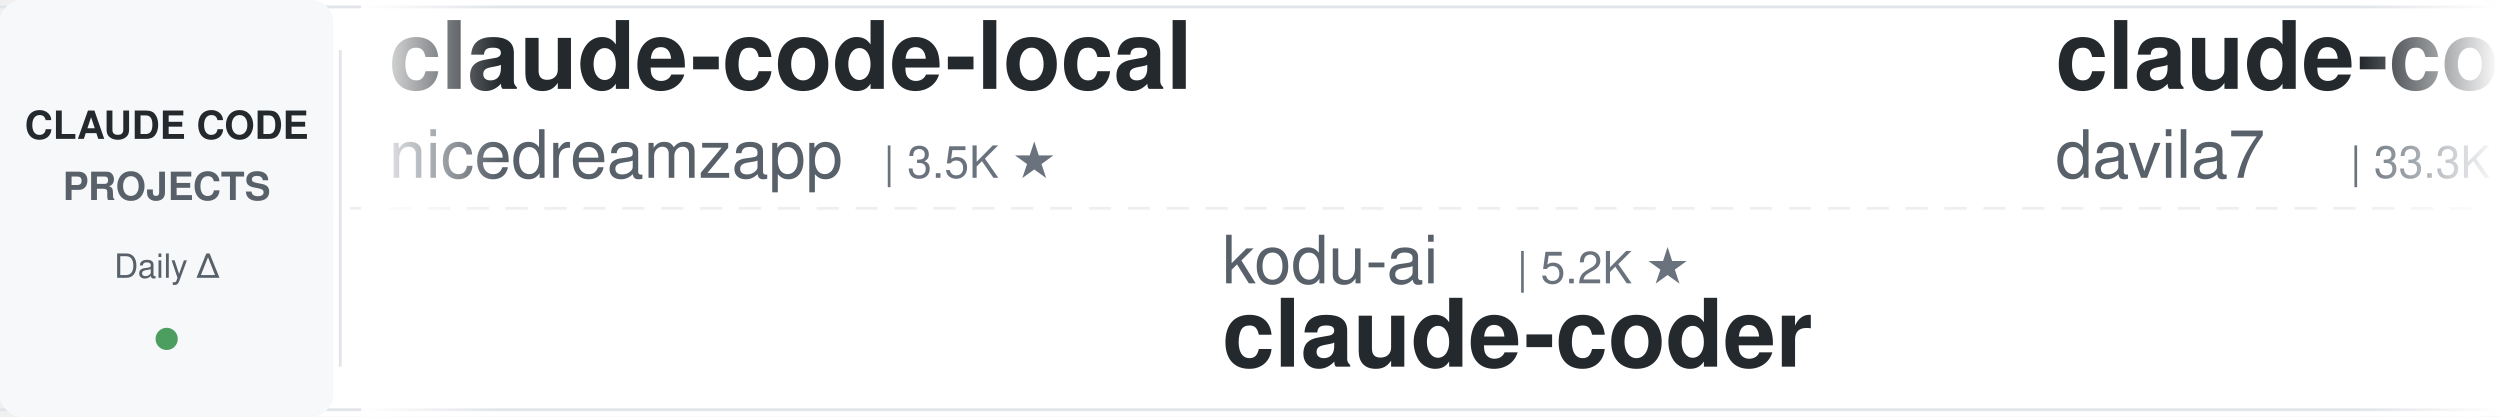
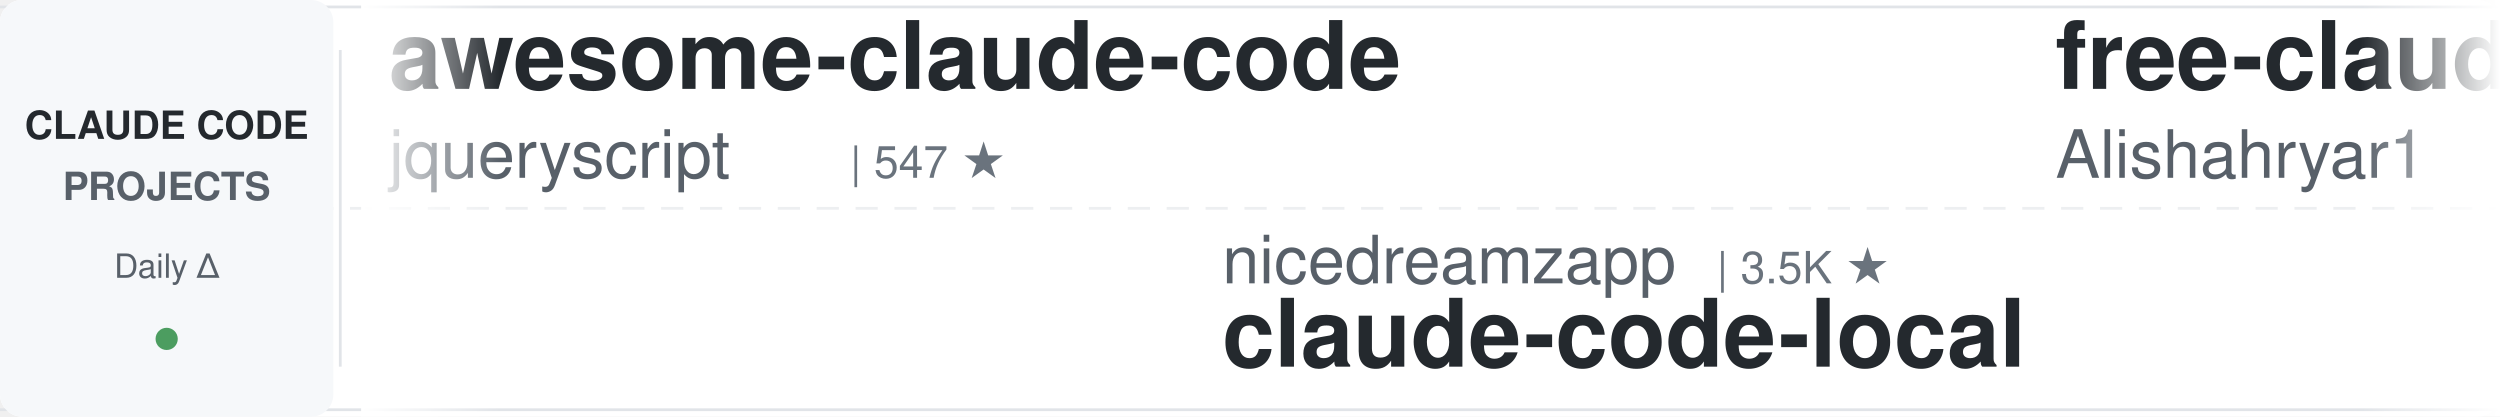
<svg xmlns="http://www.w3.org/2000/svg" width="900" height="150">
  <defs>
    <linearGradient id="awesomeLeftFade" x1="0%" y1="0%" x2="100%" y2="0%">
      <stop offset="0%" style="stop-color:#ffffff;stop-opacity:1" />
      <stop offset="100%" style="stop-color:#ffffff;stop-opacity:0" />
    </linearGradient>
    <linearGradient id="awesomeRightFade" x1="0%" y1="0%" x2="100%" y2="0%">
      <stop offset="0%" style="stop-color:#ffffff;stop-opacity:0" />
      <stop offset="100%" style="stop-color:#ffffff;stop-opacity:1" />
    </linearGradient>
  </defs>
  <rect width="900" height="150" fill="#ffffff" rx="8" />
  <rect x="0" y="2" width="900" height="1" fill="#e1e4e8" />
  <rect x="0" y="147" width="900" height="1" fill="#e1e4e8" />
  <line x1="0" y1="75" x2="900" y2="75" stroke="#e1e4e8" stroke-width="1" stroke-dasharray="8 6" opacity="0.6" />
  <rect x="0" y="0" width="120" height="150" fill="#f6f8fa" rx="8" />
  <text x="60" y="50" font-family="-apple-system, BlinkMacSystemFont, 'Segoe UI', Helvetica, Arial, sans-serif" font-size="14" font-weight="600" fill="#24292e" text-anchor="middle">CLAUDE CODE</text>
  <text x="60" y="72" font-family="-apple-system, BlinkMacSystemFont, 'Segoe UI', Helvetica, Arial, sans-serif" font-size="14" font-weight="600" fill="#586069" text-anchor="middle">PROJECTS</text>
  <text x="60" y="100" font-family="-apple-system, BlinkMacSystemFont, 'Segoe UI', Helvetica, Arial, sans-serif" font-size="12" font-weight="500" fill="#586069" text-anchor="middle">Daily Δ</text>
  <circle cx="60" cy="122" r="4" fill="#22863a" opacity="0.8" />
  <rect x="122" y="18" width="1" height="114" fill="#e1e4e8" />
  <clipPath id="awesomeTickerClip">
    <rect x="130" y="0" width="770" height="150" />
  </clipPath>
  <g clip-path="url(#awesomeTickerClip)">
    <g id="awesomeTickerItems">
      <animateTransform attributeName="transform" attributeType="XML" type="translate" from="0 0" to="-3000 0" dur="54s" repeatCount="indefinite" />
      <g transform="translate(0, 0)">
-         <text x="140" y="32" font-family="-apple-system, BlinkMacSystemFont, 'Segoe UI', Helvetica, Arial, sans-serif" font-size="34" font-weight="600" fill="#24292e">claude-code-local</text>
-         <text x="140" y="64" font-family="-apple-system, BlinkMacSystemFont, 'Segoe UI', Helvetica, Arial, sans-serif" font-size="24" font-weight="400" fill="#586069">nicedreamzapp</text>
-         <text x="318" y="64" font-family="-apple-system, BlinkMacSystemFont, 'Segoe UI', Helvetica, Arial, sans-serif" font-size="16" font-weight="500" fill="#6a737d">| 3.5K ★</text>
+         <text x="140" y="32" font-family="-apple-system, BlinkMacSystemFont, 'Segoe UI', Helvetica, Arial, sans-serif" font-size="34" font-weight="600" fill="#24292e">awesome-claude-code</text>
+         <text x="140" y="64" font-family="-apple-system, BlinkMacSystemFont, 'Segoe UI', Helvetica, Arial, sans-serif" font-size="24" font-weight="400" fill="#586069">jqueryscript</text>
+         <text x="306" y="64" font-family="-apple-system, BlinkMacSystemFont, 'Segoe UI', Helvetica, Arial, sans-serif" font-size="16" font-weight="500" fill="#6a737d">| 547 ★</text>
      </g>
      <g transform="translate(300, 0)">
-         <text x="140" y="102" font-family="-apple-system, BlinkMacSystemFont, 'Segoe UI', Helvetica, Arial, sans-serif" font-size="24" font-weight="400" fill="#586069">kodu-ai</text>
-         <text x="246" y="102" font-family="-apple-system, BlinkMacSystemFont, 'Segoe UI', Helvetica, Arial, sans-serif" font-size="16" font-weight="500" fill="#6a737d">| 5.2K ★</text>
-         <text x="140" y="132" font-family="-apple-system, BlinkMacSystemFont, 'Segoe UI', Helvetica, Arial, sans-serif" font-size="34" font-weight="600" fill="#24292e">claude-coder</text>
+         <text x="140" y="102" font-family="-apple-system, BlinkMacSystemFont, 'Segoe UI', Helvetica, Arial, sans-serif" font-size="24" font-weight="400" fill="#586069">nicedreamzapp</text>
+         <text x="318" y="102" font-family="-apple-system, BlinkMacSystemFont, 'Segoe UI', Helvetica, Arial, sans-serif" font-size="16" font-weight="500" fill="#6a737d">| 3.5K ★</text>
+         <text x="140" y="132" font-family="-apple-system, BlinkMacSystemFont, 'Segoe UI', Helvetica, Arial, sans-serif" font-size="34" font-weight="600" fill="#24292e">claude-code-local</text>
      </g>
      <g transform="translate(600, 0)">
-         <text x="140" y="32" font-family="-apple-system, BlinkMacSystemFont, 'Segoe UI', Helvetica, Arial, sans-serif" font-size="34" font-weight="600" fill="#24292e">claude-code-templates</text>
-         <text x="140" y="64" font-family="-apple-system, BlinkMacSystemFont, 'Segoe UI', Helvetica, Arial, sans-serif" font-size="24" font-weight="400" fill="#586069">davila7</text>
-         <text x="246" y="64" font-family="-apple-system, BlinkMacSystemFont, 'Segoe UI', Helvetica, Arial, sans-serif" font-size="16" font-weight="500" fill="#6a737d">| 33.3K ★</text>
-         <text x="332" y="64" font-family="-apple-system, BlinkMacSystemFont, 'Segoe UI', Helvetica, Arial, sans-serif" font-size="16" font-weight="500" fill="#22863a"> +6</text>
+         <text x="140" y="32" font-family="-apple-system, BlinkMacSystemFont, 'Segoe UI', Helvetica, Arial, sans-serif" font-size="34" font-weight="600" fill="#24292e">free-claude-code</text>
+         <text x="140" y="64" font-family="-apple-system, BlinkMacSystemFont, 'Segoe UI', Helvetica, Arial, sans-serif" font-size="24" font-weight="400" fill="#586069">Alishahryar1</text>
+         <text x="306" y="64" font-family="-apple-system, BlinkMacSystemFont, 'Segoe UI', Helvetica, Arial, sans-serif" font-size="16" font-weight="500" fill="#6a737d">| 68.1K ★</text>
+         <text x="392" y="64" font-family="-apple-system, BlinkMacSystemFont, 'Segoe UI', Helvetica, Arial, sans-serif" font-size="16" font-weight="500" fill="#22863a"> +54</text>
      </g>
      <g transform="translate(900, 0)">
-         <text x="140" y="102" font-family="-apple-system, BlinkMacSystemFont, 'Segoe UI', Helvetica, Arial, sans-serif" font-size="24" font-weight="400" fill="#586069">repowise-dev</text>
-         <text x="306" y="102" font-family="-apple-system, BlinkMacSystemFont, 'Segoe UI', Helvetica, Arial, sans-serif" font-size="16" font-weight="500" fill="#6a737d">| 1.2K ★</text>
-         <text x="383" y="102" font-family="-apple-system, BlinkMacSystemFont, 'Segoe UI', Helvetica, Arial, sans-serif" font-size="16" font-weight="500" fill="#22863a"> +1</text>
-         <text x="140" y="132" font-family="-apple-system, BlinkMacSystemFont, 'Segoe UI', Helvetica, Arial, sans-serif" font-size="34" font-weight="600" fill="#24292e">claude-code-prompts</text>
+         <text x="140" y="102" font-family="-apple-system, BlinkMacSystemFont, 'Segoe UI', Helvetica, Arial, sans-serif" font-size="24" font-weight="400" fill="#586069">fuergaosi233</text>
+         <text x="306" y="102" font-family="-apple-system, BlinkMacSystemFont, 'Segoe UI', Helvetica, Arial, sans-serif" font-size="16" font-weight="500" fill="#6a737d">| 2.8K ★</text>
+         <text x="140" y="132" font-family="-apple-system, BlinkMacSystemFont, 'Segoe UI', Helvetica, Arial, sans-serif" font-size="34" font-weight="600" fill="#24292e">claude-code-proxy</text>
      </g>
      <g transform="translate(1200, 0)">
-         <text x="140" y="32" font-family="-apple-system, BlinkMacSystemFont, 'Segoe UI', Helvetica, Arial, sans-serif" font-size="34" font-weight="600" fill="#24292e">ralph-claude-code</text>
-         <text x="140" y="64" font-family="-apple-system, BlinkMacSystemFont, 'Segoe UI', Helvetica, Arial, sans-serif" font-size="24" font-weight="400" fill="#586069">frankbria</text>
-         <text x="270" y="64" font-family="-apple-system, BlinkMacSystemFont, 'Segoe UI', Helvetica, Arial, sans-serif" font-size="16" font-weight="500" fill="#6a737d">| 9.7K ★</text>
-         <text x="347" y="64" font-family="-apple-system, BlinkMacSystemFont, 'Segoe UI', Helvetica, Arial, sans-serif" font-size="16" font-weight="500" fill="#22863a"> +2</text>
+         <text x="140" y="32" font-family="-apple-system, BlinkMacSystemFont, 'Segoe UI', Helvetica, Arial, sans-serif" font-size="34" font-weight="600" fill="#24292e">ClaudeCodeAgents</text>
+         <text x="140" y="64" font-family="-apple-system, BlinkMacSystemFont, 'Segoe UI', Helvetica, Arial, sans-serif" font-size="24" font-weight="400" fill="#586069">darcyegb</text>
+         <text x="258" y="64" font-family="-apple-system, BlinkMacSystemFont, 'Segoe UI', Helvetica, Arial, sans-serif" font-size="16" font-weight="500" fill="#6a737d">| 781 ★</text>
      </g>
      <g transform="translate(1500, 0)">
        <text x="140" y="102" font-family="-apple-system, BlinkMacSystemFont, 'Segoe UI', Helvetica, Arial, sans-serif" font-size="24" font-weight="400" fill="#586069">mrpaidsocial</text>
        <text x="306" y="102" font-family="-apple-system, BlinkMacSystemFont, 'Segoe UI', Helvetica, Arial, sans-serif" font-size="16" font-weight="500" fill="#6a737d">| 1.7K ★</text>
        <text x="140" y="132" font-family="-apple-system, BlinkMacSystemFont, 'Segoe UI', Helvetica, Arial, sans-serif" font-size="34" font-weight="600" fill="#24292e">arcads-claude-code-mrpai...</text>
      </g>
      <g transform="translate(1800, 0)">
-         <text x="140" y="32" font-family="-apple-system, BlinkMacSystemFont, 'Segoe UI', Helvetica, Arial, sans-serif" font-size="34" font-weight="600" fill="#24292e">ClaudeCode</text>
-         <text x="140" y="64" font-family="-apple-system, BlinkMacSystemFont, 'Segoe UI', Helvetica, Arial, sans-serif" font-size="24" font-weight="400" fill="#586069">guanshan</text>
-         <text x="258" y="64" font-family="-apple-system, BlinkMacSystemFont, 'Segoe UI', Helvetica, Arial, sans-serif" font-size="16" font-weight="500" fill="#6a737d">| 61 ★</text>
+         <text x="140" y="32" font-family="-apple-system, BlinkMacSystemFont, 'Segoe UI', Helvetica, Arial, sans-serif" font-size="34" font-weight="600" fill="#24292e">how-claude-code-works</text>
+         <text x="140" y="64" font-family="-apple-system, BlinkMacSystemFont, 'Segoe UI', Helvetica, Arial, sans-serif" font-size="24" font-weight="400" fill="#586069">Windy3f3f3f3f</text>
+         <text x="318" y="64" font-family="-apple-system, BlinkMacSystemFont, 'Segoe UI', Helvetica, Arial, sans-serif" font-size="16" font-weight="500" fill="#6a737d">| 3.8K ★</text>
      </g>
      <g transform="translate(2100, 0)">
-         <text x="140" y="102" font-family="-apple-system, BlinkMacSystemFont, 'Segoe UI', Helvetica, Arial, sans-serif" font-size="24" font-weight="400" fill="#586069">musistudio</text>
-         <text x="282" y="102" font-family="-apple-system, BlinkMacSystemFont, 'Segoe UI', Helvetica, Arial, sans-serif" font-size="16" font-weight="500" fill="#6a737d">| 38.1K ★</text>
-         <text x="368" y="102" font-family="-apple-system, BlinkMacSystemFont, 'Segoe UI', Helvetica, Arial, sans-serif" font-size="16" font-weight="500" fill="#22863a"> +2</text>
-         <text x="140" y="132" font-family="-apple-system, BlinkMacSystemFont, 'Segoe UI', Helvetica, Arial, sans-serif" font-size="34" font-weight="600" fill="#24292e">claude-code-router</text>
+         <text x="140" y="102" font-family="-apple-system, BlinkMacSystemFont, 'Segoe UI', Helvetica, Arial, sans-serif" font-size="24" font-weight="400" fill="#586069">Windy3f3f3f3f</text>
+         <text x="318" y="102" font-family="-apple-system, BlinkMacSystemFont, 'Segoe UI', Helvetica, Arial, sans-serif" font-size="16" font-weight="500" fill="#6a737d">| 2.8K ★</text>
+         <text x="140" y="132" font-family="-apple-system, BlinkMacSystemFont, 'Segoe UI', Helvetica, Arial, sans-serif" font-size="34" font-weight="600" fill="#24292e">claude-code-from-scratch</text>
      </g>
      <g transform="translate(2400, 0)">
-         <text x="140" y="32" font-family="-apple-system, BlinkMacSystemFont, 'Segoe UI', Helvetica, Arial, sans-serif" font-size="34" font-weight="600" fill="#24292e">awesome-claude-code-suba...</text>
-         <text x="140" y="64" font-family="-apple-system, BlinkMacSystemFont, 'Segoe UI', Helvetica, Arial, sans-serif" font-size="24" font-weight="400" fill="#586069">VoltAgent</text>
-         <text x="270" y="64" font-family="-apple-system, BlinkMacSystemFont, 'Segoe UI', Helvetica, Arial, sans-serif" font-size="16" font-weight="500" fill="#6a737d">| 26.5K ★</text>
-         <text x="356" y="64" font-family="-apple-system, BlinkMacSystemFont, 'Segoe UI', Helvetica, Arial, sans-serif" font-size="16" font-weight="500" fill="#22863a"> +6</text>
+         <text x="140" y="32" font-family="-apple-system, BlinkMacSystemFont, 'Segoe UI', Helvetica, Arial, sans-serif" font-size="34" font-weight="600" fill="#24292e">claude-code-security-rev...</text>
+         <text x="140" y="64" font-family="-apple-system, BlinkMacSystemFont, 'Segoe UI', Helvetica, Arial, sans-serif" font-size="24" font-weight="400" fill="#586069">anthropics</text>
+         <text x="282" y="64" font-family="-apple-system, BlinkMacSystemFont, 'Segoe UI', Helvetica, Arial, sans-serif" font-size="16" font-weight="500" fill="#6a737d">| 6.8K ★</text>
+         <text x="359" y="64" font-family="-apple-system, BlinkMacSystemFont, 'Segoe UI', Helvetica, Arial, sans-serif" font-size="16" font-weight="500" fill="#22863a"> +3</text>
      </g>
      <g transform="translate(2700, 0)">
-         <text x="140" y="102" font-family="-apple-system, BlinkMacSystemFont, 'Segoe UI', Helvetica, Arial, sans-serif" font-size="24" font-weight="400" fill="#586069">OrcaWhisper</text>
-         <text x="294" y="102" font-family="-apple-system, BlinkMacSystemFont, 'Segoe UI', Helvetica, Arial, sans-serif" font-size="16" font-weight="500" fill="#6a737d">| 108 ★</text>
-         <text x="140" y="132" font-family="-apple-system, BlinkMacSystemFont, 'Segoe UI', Helvetica, Arial, sans-serif" font-size="34" font-weight="600" fill="#24292e">Claude-Code</text>
+         <text x="140" y="102" font-family="-apple-system, BlinkMacSystemFont, 'Segoe UI', Helvetica, Arial, sans-serif" font-size="24" font-weight="400" fill="#586069">repowise-dev</text>
+         <text x="306" y="102" font-family="-apple-system, BlinkMacSystemFont, 'Segoe UI', Helvetica, Arial, sans-serif" font-size="16" font-weight="500" fill="#6a737d">| 1.2K ★</text>
+         <text x="140" y="132" font-family="-apple-system, BlinkMacSystemFont, 'Segoe UI', Helvetica, Arial, sans-serif" font-size="34" font-weight="600" fill="#24292e">claude-code-prompts</text>
      </g>
      <g transform="translate(3000, 0)">
-         <text x="140" y="32" font-family="-apple-system, BlinkMacSystemFont, 'Segoe UI', Helvetica, Arial, sans-serif" font-size="34" font-weight="600" fill="#24292e">claude-code-local</text>
-         <text x="140" y="64" font-family="-apple-system, BlinkMacSystemFont, 'Segoe UI', Helvetica, Arial, sans-serif" font-size="24" font-weight="400" fill="#586069">nicedreamzapp</text>
-         <text x="318" y="64" font-family="-apple-system, BlinkMacSystemFont, 'Segoe UI', Helvetica, Arial, sans-serif" font-size="16" font-weight="500" fill="#6a737d">| 3.5K ★</text>
+         <text x="140" y="32" font-family="-apple-system, BlinkMacSystemFont, 'Segoe UI', Helvetica, Arial, sans-serif" font-size="34" font-weight="600" fill="#24292e">awesome-claude-code</text>
+         <text x="140" y="64" font-family="-apple-system, BlinkMacSystemFont, 'Segoe UI', Helvetica, Arial, sans-serif" font-size="24" font-weight="400" fill="#586069">jqueryscript</text>
+         <text x="306" y="64" font-family="-apple-system, BlinkMacSystemFont, 'Segoe UI', Helvetica, Arial, sans-serif" font-size="16" font-weight="500" fill="#6a737d">| 547 ★</text>
      </g>
      <g transform="translate(3300, 0)">
-         <text x="140" y="102" font-family="-apple-system, BlinkMacSystemFont, 'Segoe UI', Helvetica, Arial, sans-serif" font-size="24" font-weight="400" fill="#586069">kodu-ai</text>
-         <text x="246" y="102" font-family="-apple-system, BlinkMacSystemFont, 'Segoe UI', Helvetica, Arial, sans-serif" font-size="16" font-weight="500" fill="#6a737d">| 5.2K ★</text>
-         <text x="140" y="132" font-family="-apple-system, BlinkMacSystemFont, 'Segoe UI', Helvetica, Arial, sans-serif" font-size="34" font-weight="600" fill="#24292e">claude-coder</text>
+         <text x="140" y="102" font-family="-apple-system, BlinkMacSystemFont, 'Segoe UI', Helvetica, Arial, sans-serif" font-size="24" font-weight="400" fill="#586069">nicedreamzapp</text>
+         <text x="318" y="102" font-family="-apple-system, BlinkMacSystemFont, 'Segoe UI', Helvetica, Arial, sans-serif" font-size="16" font-weight="500" fill="#6a737d">| 3.5K ★</text>
+         <text x="140" y="132" font-family="-apple-system, BlinkMacSystemFont, 'Segoe UI', Helvetica, Arial, sans-serif" font-size="34" font-weight="600" fill="#24292e">claude-code-local</text>
      </g>
      <g transform="translate(3600, 0)">
-         <text x="140" y="32" font-family="-apple-system, BlinkMacSystemFont, 'Segoe UI', Helvetica, Arial, sans-serif" font-size="34" font-weight="600" fill="#24292e">claude-code-templates</text>
-         <text x="140" y="64" font-family="-apple-system, BlinkMacSystemFont, 'Segoe UI', Helvetica, Arial, sans-serif" font-size="24" font-weight="400" fill="#586069">davila7</text>
-         <text x="246" y="64" font-family="-apple-system, BlinkMacSystemFont, 'Segoe UI', Helvetica, Arial, sans-serif" font-size="16" font-weight="500" fill="#6a737d">| 33.3K ★</text>
-         <text x="332" y="64" font-family="-apple-system, BlinkMacSystemFont, 'Segoe UI', Helvetica, Arial, sans-serif" font-size="16" font-weight="500" fill="#22863a"> +6</text>
+         <text x="140" y="32" font-family="-apple-system, BlinkMacSystemFont, 'Segoe UI', Helvetica, Arial, sans-serif" font-size="34" font-weight="600" fill="#24292e">free-claude-code</text>
+         <text x="140" y="64" font-family="-apple-system, BlinkMacSystemFont, 'Segoe UI', Helvetica, Arial, sans-serif" font-size="24" font-weight="400" fill="#586069">Alishahryar1</text>
+         <text x="306" y="64" font-family="-apple-system, BlinkMacSystemFont, 'Segoe UI', Helvetica, Arial, sans-serif" font-size="16" font-weight="500" fill="#6a737d">| 68.1K ★</text>
+         <text x="392" y="64" font-family="-apple-system, BlinkMacSystemFont, 'Segoe UI', Helvetica, Arial, sans-serif" font-size="16" font-weight="500" fill="#22863a"> +54</text>
      </g>
      <g transform="translate(3900, 0)">
-         <text x="140" y="102" font-family="-apple-system, BlinkMacSystemFont, 'Segoe UI', Helvetica, Arial, sans-serif" font-size="24" font-weight="400" fill="#586069">repowise-dev</text>
-         <text x="306" y="102" font-family="-apple-system, BlinkMacSystemFont, 'Segoe UI', Helvetica, Arial, sans-serif" font-size="16" font-weight="500" fill="#6a737d">| 1.2K ★</text>
-         <text x="383" y="102" font-family="-apple-system, BlinkMacSystemFont, 'Segoe UI', Helvetica, Arial, sans-serif" font-size="16" font-weight="500" fill="#22863a"> +1</text>
-         <text x="140" y="132" font-family="-apple-system, BlinkMacSystemFont, 'Segoe UI', Helvetica, Arial, sans-serif" font-size="34" font-weight="600" fill="#24292e">claude-code-prompts</text>
+         <text x="140" y="102" font-family="-apple-system, BlinkMacSystemFont, 'Segoe UI', Helvetica, Arial, sans-serif" font-size="24" font-weight="400" fill="#586069">fuergaosi233</text>
+         <text x="306" y="102" font-family="-apple-system, BlinkMacSystemFont, 'Segoe UI', Helvetica, Arial, sans-serif" font-size="16" font-weight="500" fill="#6a737d">| 2.8K ★</text>
+         <text x="140" y="132" font-family="-apple-system, BlinkMacSystemFont, 'Segoe UI', Helvetica, Arial, sans-serif" font-size="34" font-weight="600" fill="#24292e">claude-code-proxy</text>
      </g>
    </g>
  </g>
  <rect x="130" y="0" width="50" height="150" fill="url(#awesomeLeftFade)" />
  <rect x="850" y="0" width="50" height="150" fill="url(#awesomeRightFade)" />
</svg>
